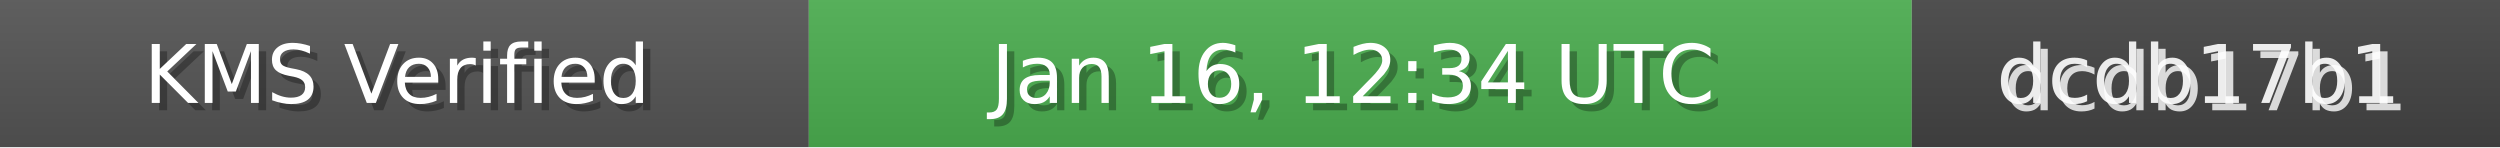
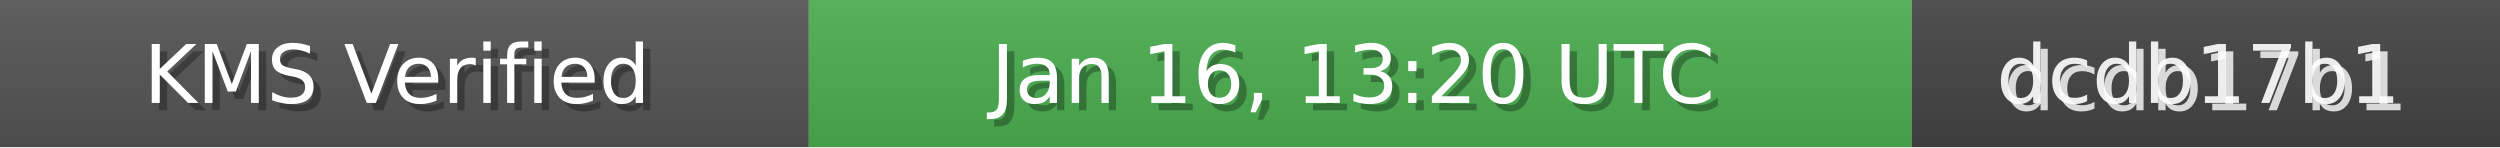
<svg xmlns="http://www.w3.org/2000/svg" width="340" height="20" role="img">
  <linearGradient id="bg" x2="0" y2="100%">
    <stop offset="0" stop-color="#bbb" stop-opacity=".1" />
    <stop offset="1" stop-opacity=".1" />
  </linearGradient>
  <rect width="110" height="20" fill="#555" />
  <rect x="110" width="150" height="20" fill="#4CAF50" />
  <rect x="260" width="80" height="20" fill="#444" />
  <rect width="340" height="20" fill="url(#bg)" />
  <g fill="#fff" text-anchor="middle" font-family="Verdana,Geneva,DejaVu Sans,sans-serif" font-size="11">
    <text x="55" y="15" fill="#000" fill-opacity=".3">KMS Verified</text>
    <text x="54" y="14">KMS Verified</text>
-     <text x="185" y="15" fill="#000" fill-opacity=".3">Jan 16, 12:34 UTC</text>
-     <text x="184" y="14">Jan 16, 12:34 UTC</text>
+     <text x="185" y="15" fill="#000" fill-opacity=".3">Jan 16, 13:20 UTC</text>
+     <text x="184" y="14">Jan 16, 13:20 UTC</text>
    <text x="300" y="15" fill="#fff" fill-opacity=".8">dcdb17b1</text>
    <text x="299" y="14" fill="#fff" fill-opacity=".9">dcdb17b1</text>
  </g>
</svg>
